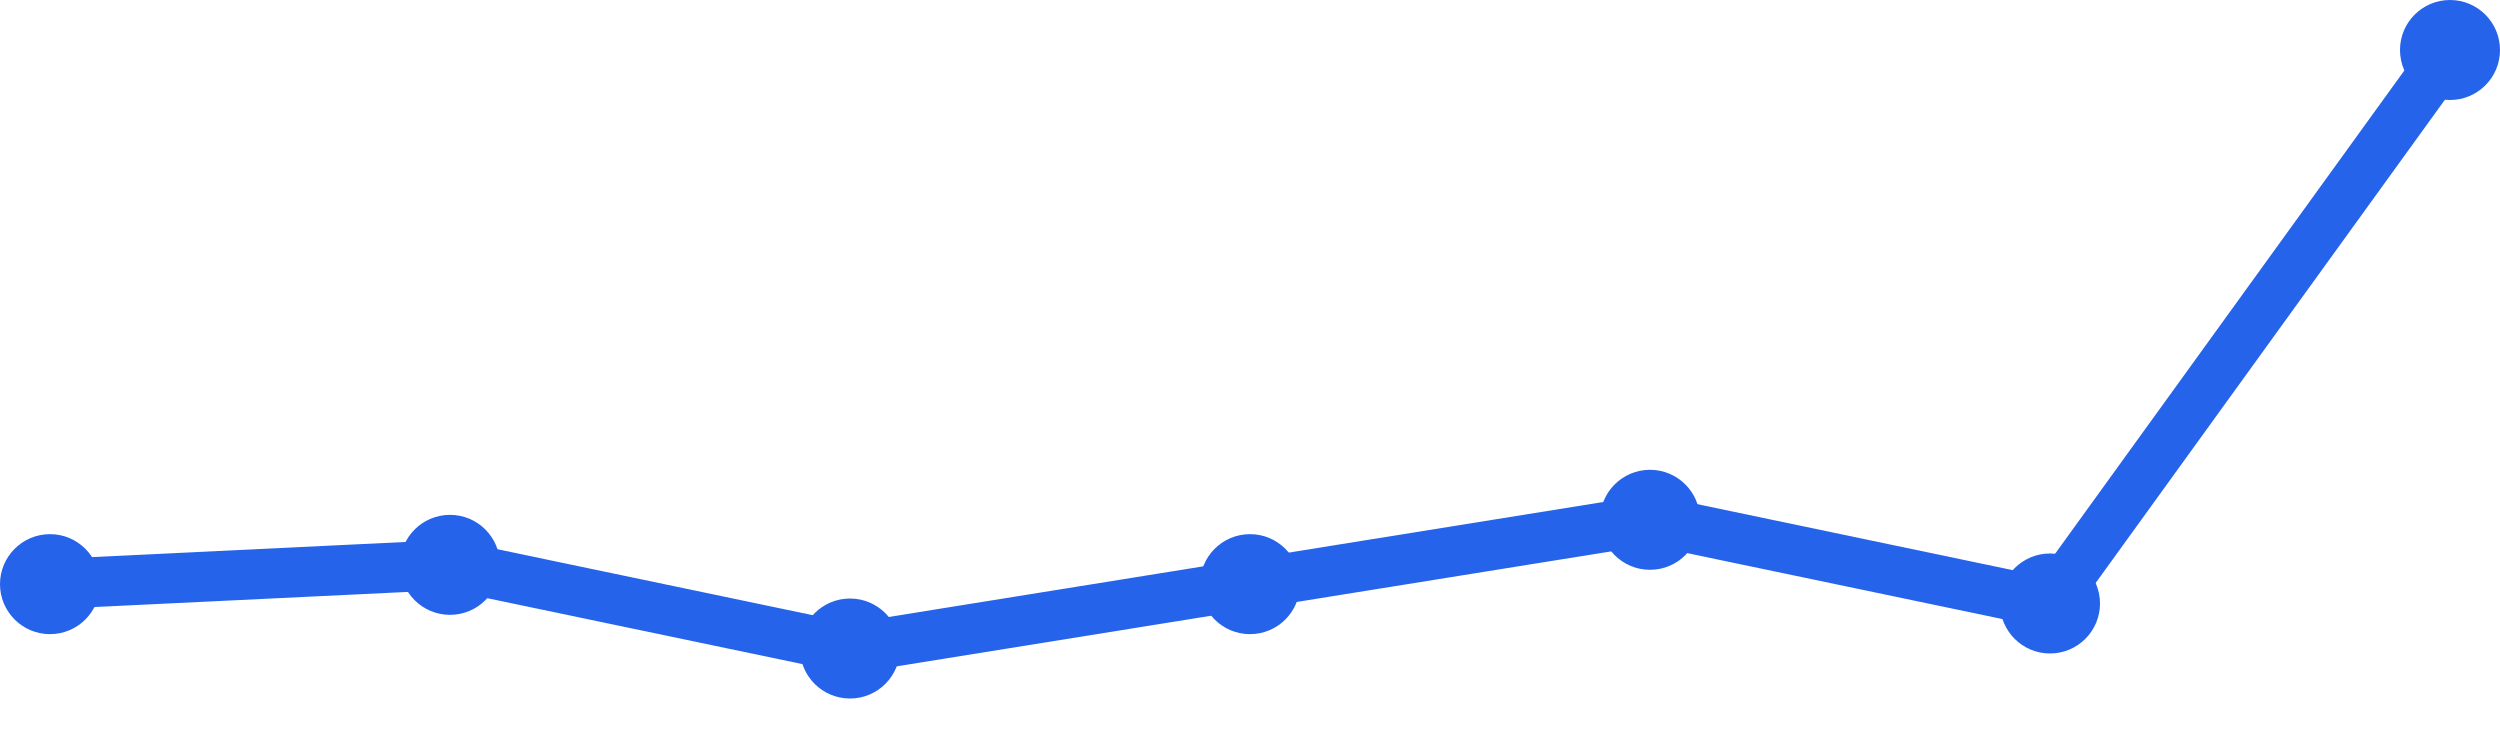
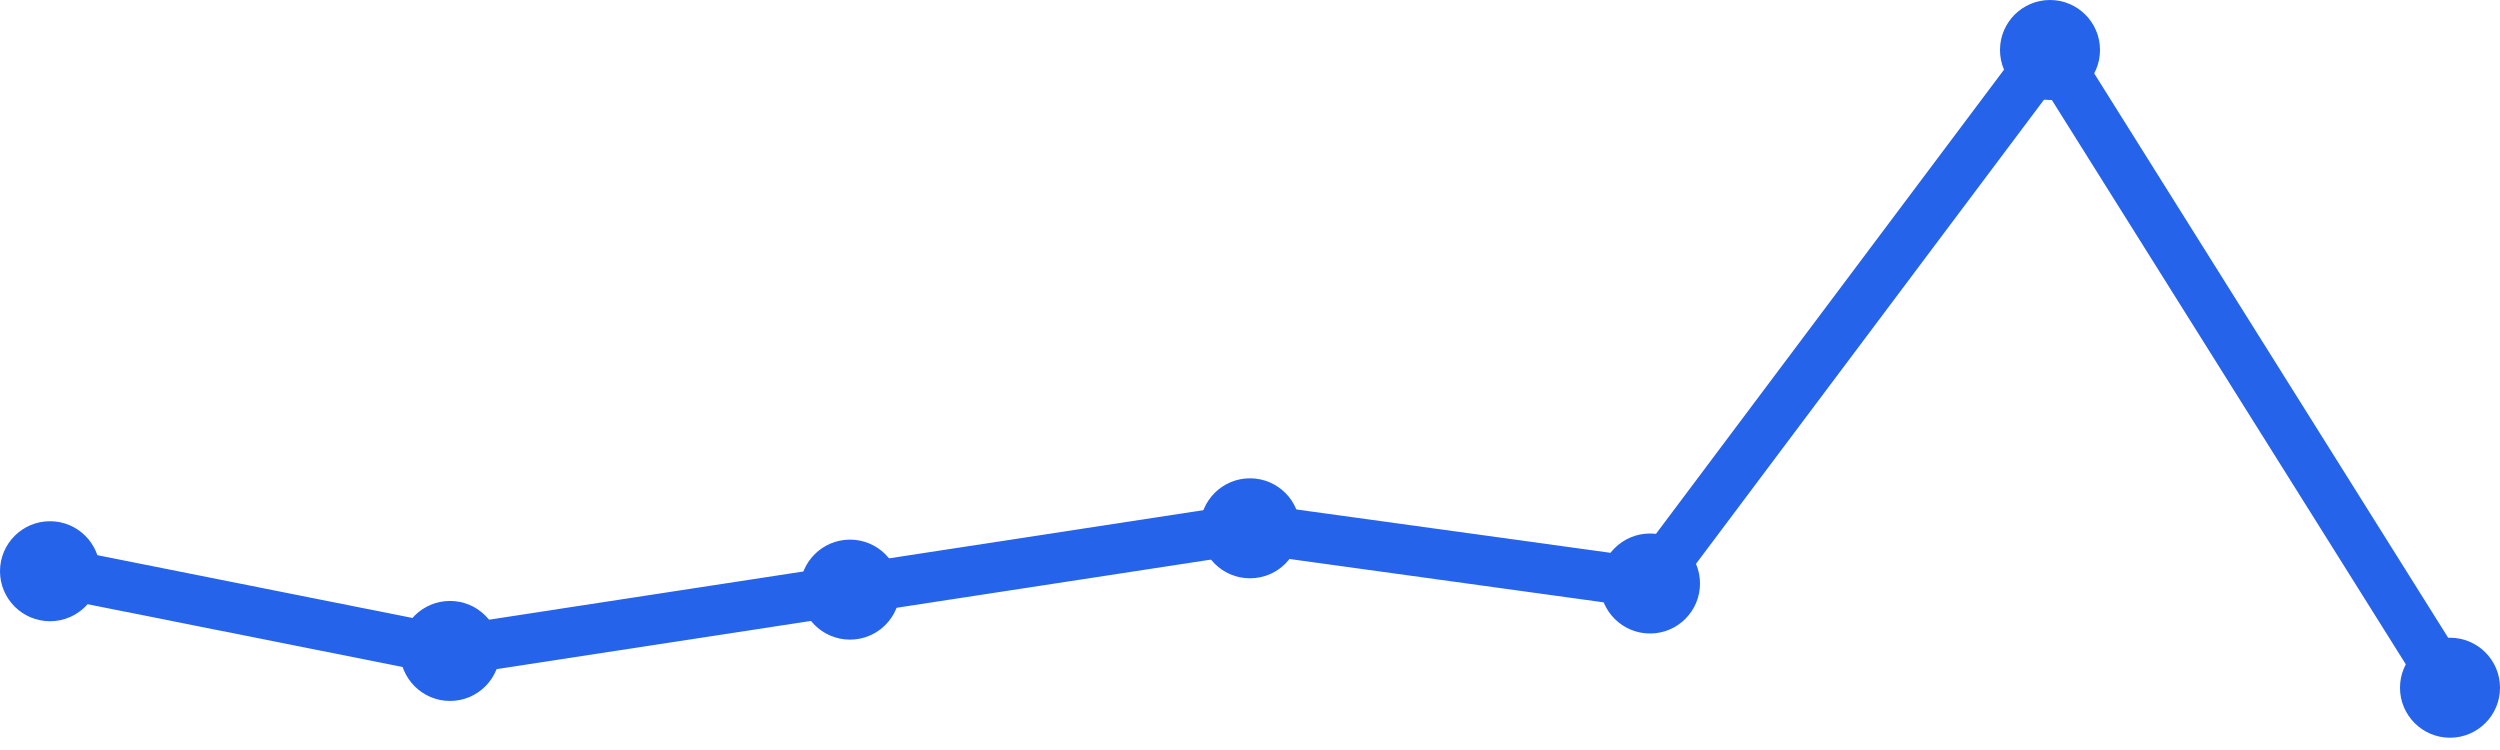
<svg xmlns="http://www.w3.org/2000/svg" width="100" height="30" viewBox="0 0 100 30">
-   <path d="M 2,23.366 L 18,22.594 L 34,25.941 L 50,23.366 L 66,20.792 L 82,24.139 L 98,2" fill="none" stroke="#2563eb" stroke-width="2" stroke-linecap="round" stroke-linejoin="round" />
-   <circle cx="2" cy="23.366" r="2" fill="#2563eb" />
-   <circle cx="18" cy="22.594" r="2" fill="#2563eb" />
-   <circle cx="34" cy="25.941" r="2" fill="#2563eb" />
-   <circle cx="50" cy="23.366" r="2" fill="#2563eb" />
-   <circle cx="66" cy="20.792" r="2" fill="#2563eb" />
-   <circle cx="82" cy="24.139" r="2" fill="#2563eb" />
-   <circle cx="98" cy="2" r="2" fill="#2563eb" />
+   <path d="M 2,22.849 L 18,26.038 L 34,23.585 L 50,21.132 L 66,23.34 L 82,2 L 98,27.509" fill="none" stroke="#2563eb" stroke-width="2" stroke-linecap="round" stroke-linejoin="round" />
+   <circle cx="2" cy="22.849" r="2" fill="#2563eb" />
+   <circle cx="18" cy="26.038" r="2" fill="#2563eb" />
+   <circle cx="34" cy="23.585" r="2" fill="#2563eb" />
+   <circle cx="50" cy="21.132" r="2" fill="#2563eb" />
+   <circle cx="66" cy="23.34" r="2" fill="#2563eb" />
+   <circle cx="82" cy="2" r="2" fill="#2563eb" />
+   <circle cx="98" cy="27.509" r="2" fill="#2563eb" />
</svg>
